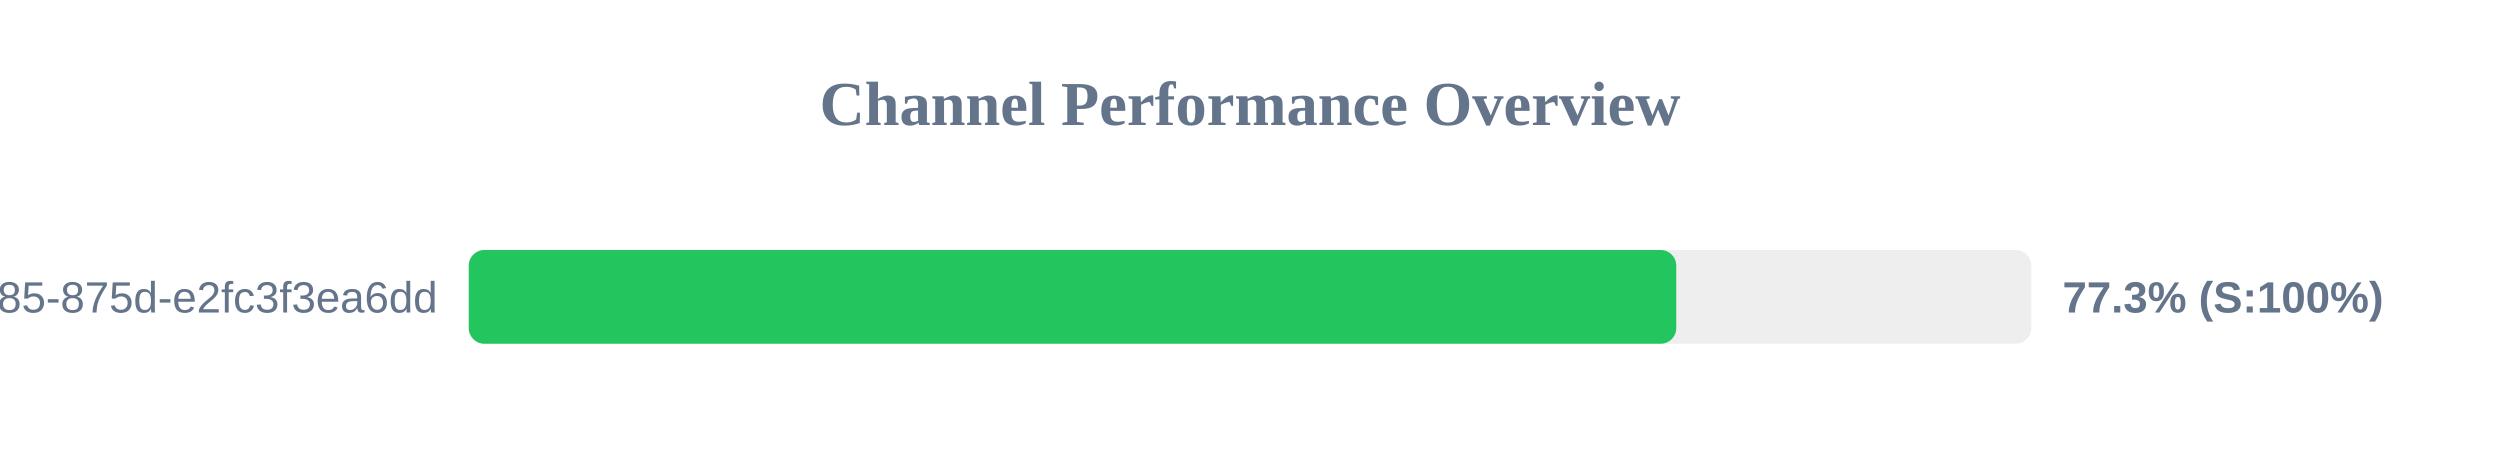
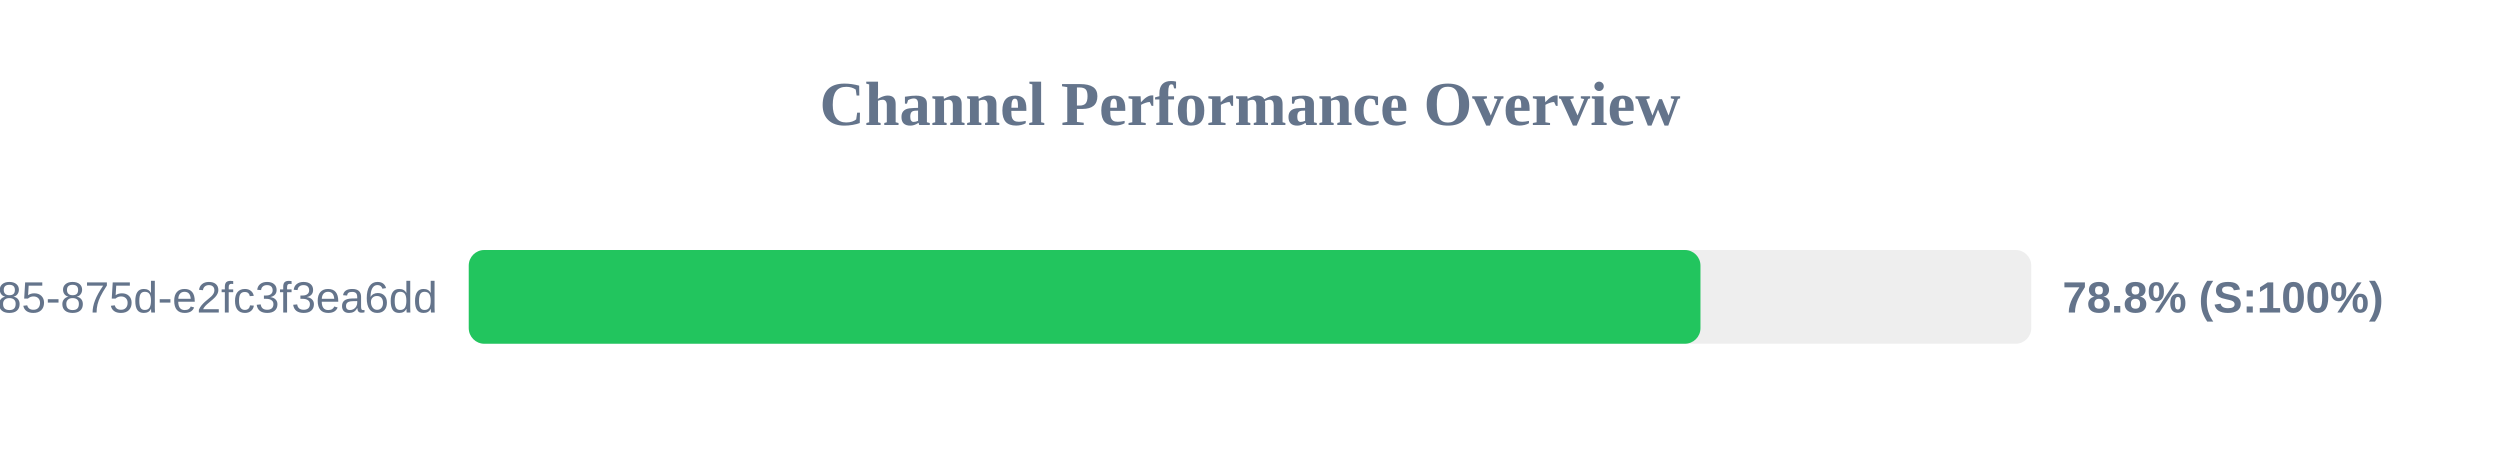
<svg xmlns="http://www.w3.org/2000/svg" width="800" height="150" version="1.1">
  <style>
        .row { font: 14px Arial; fill: #64748b; }
        .score { font: bold 14px Arial; fill: #64748b; }
    </style>
  <text x="400" y="40" text-anchor="middle" font-size="20px" font-weight="bold" fill="#64748b">Channel Performance Overview</text>
  <rect x="150" y="80" width="500" height="30" fill="#eee" rx="5" />
-   <rect x="150" y="80" width="386.4" height="30" fill="#22c55e" rx="5" />
+   <rect x="150" y="80" width="394.15" height="30" fill="#22c55e" rx="5" />
  <text x="140" y="100" text-anchor="end" class="row">?uuid=1045aedf-053c-4585-875d-e2fc3f3ea6dd</text>
-   <text x="660" y="100" text-anchor="start" class="score">77.3% (S:100%)</text>
+   <text x="660" y="100" text-anchor="start" class="score">78.8% (S:100%)</text>
</svg>
